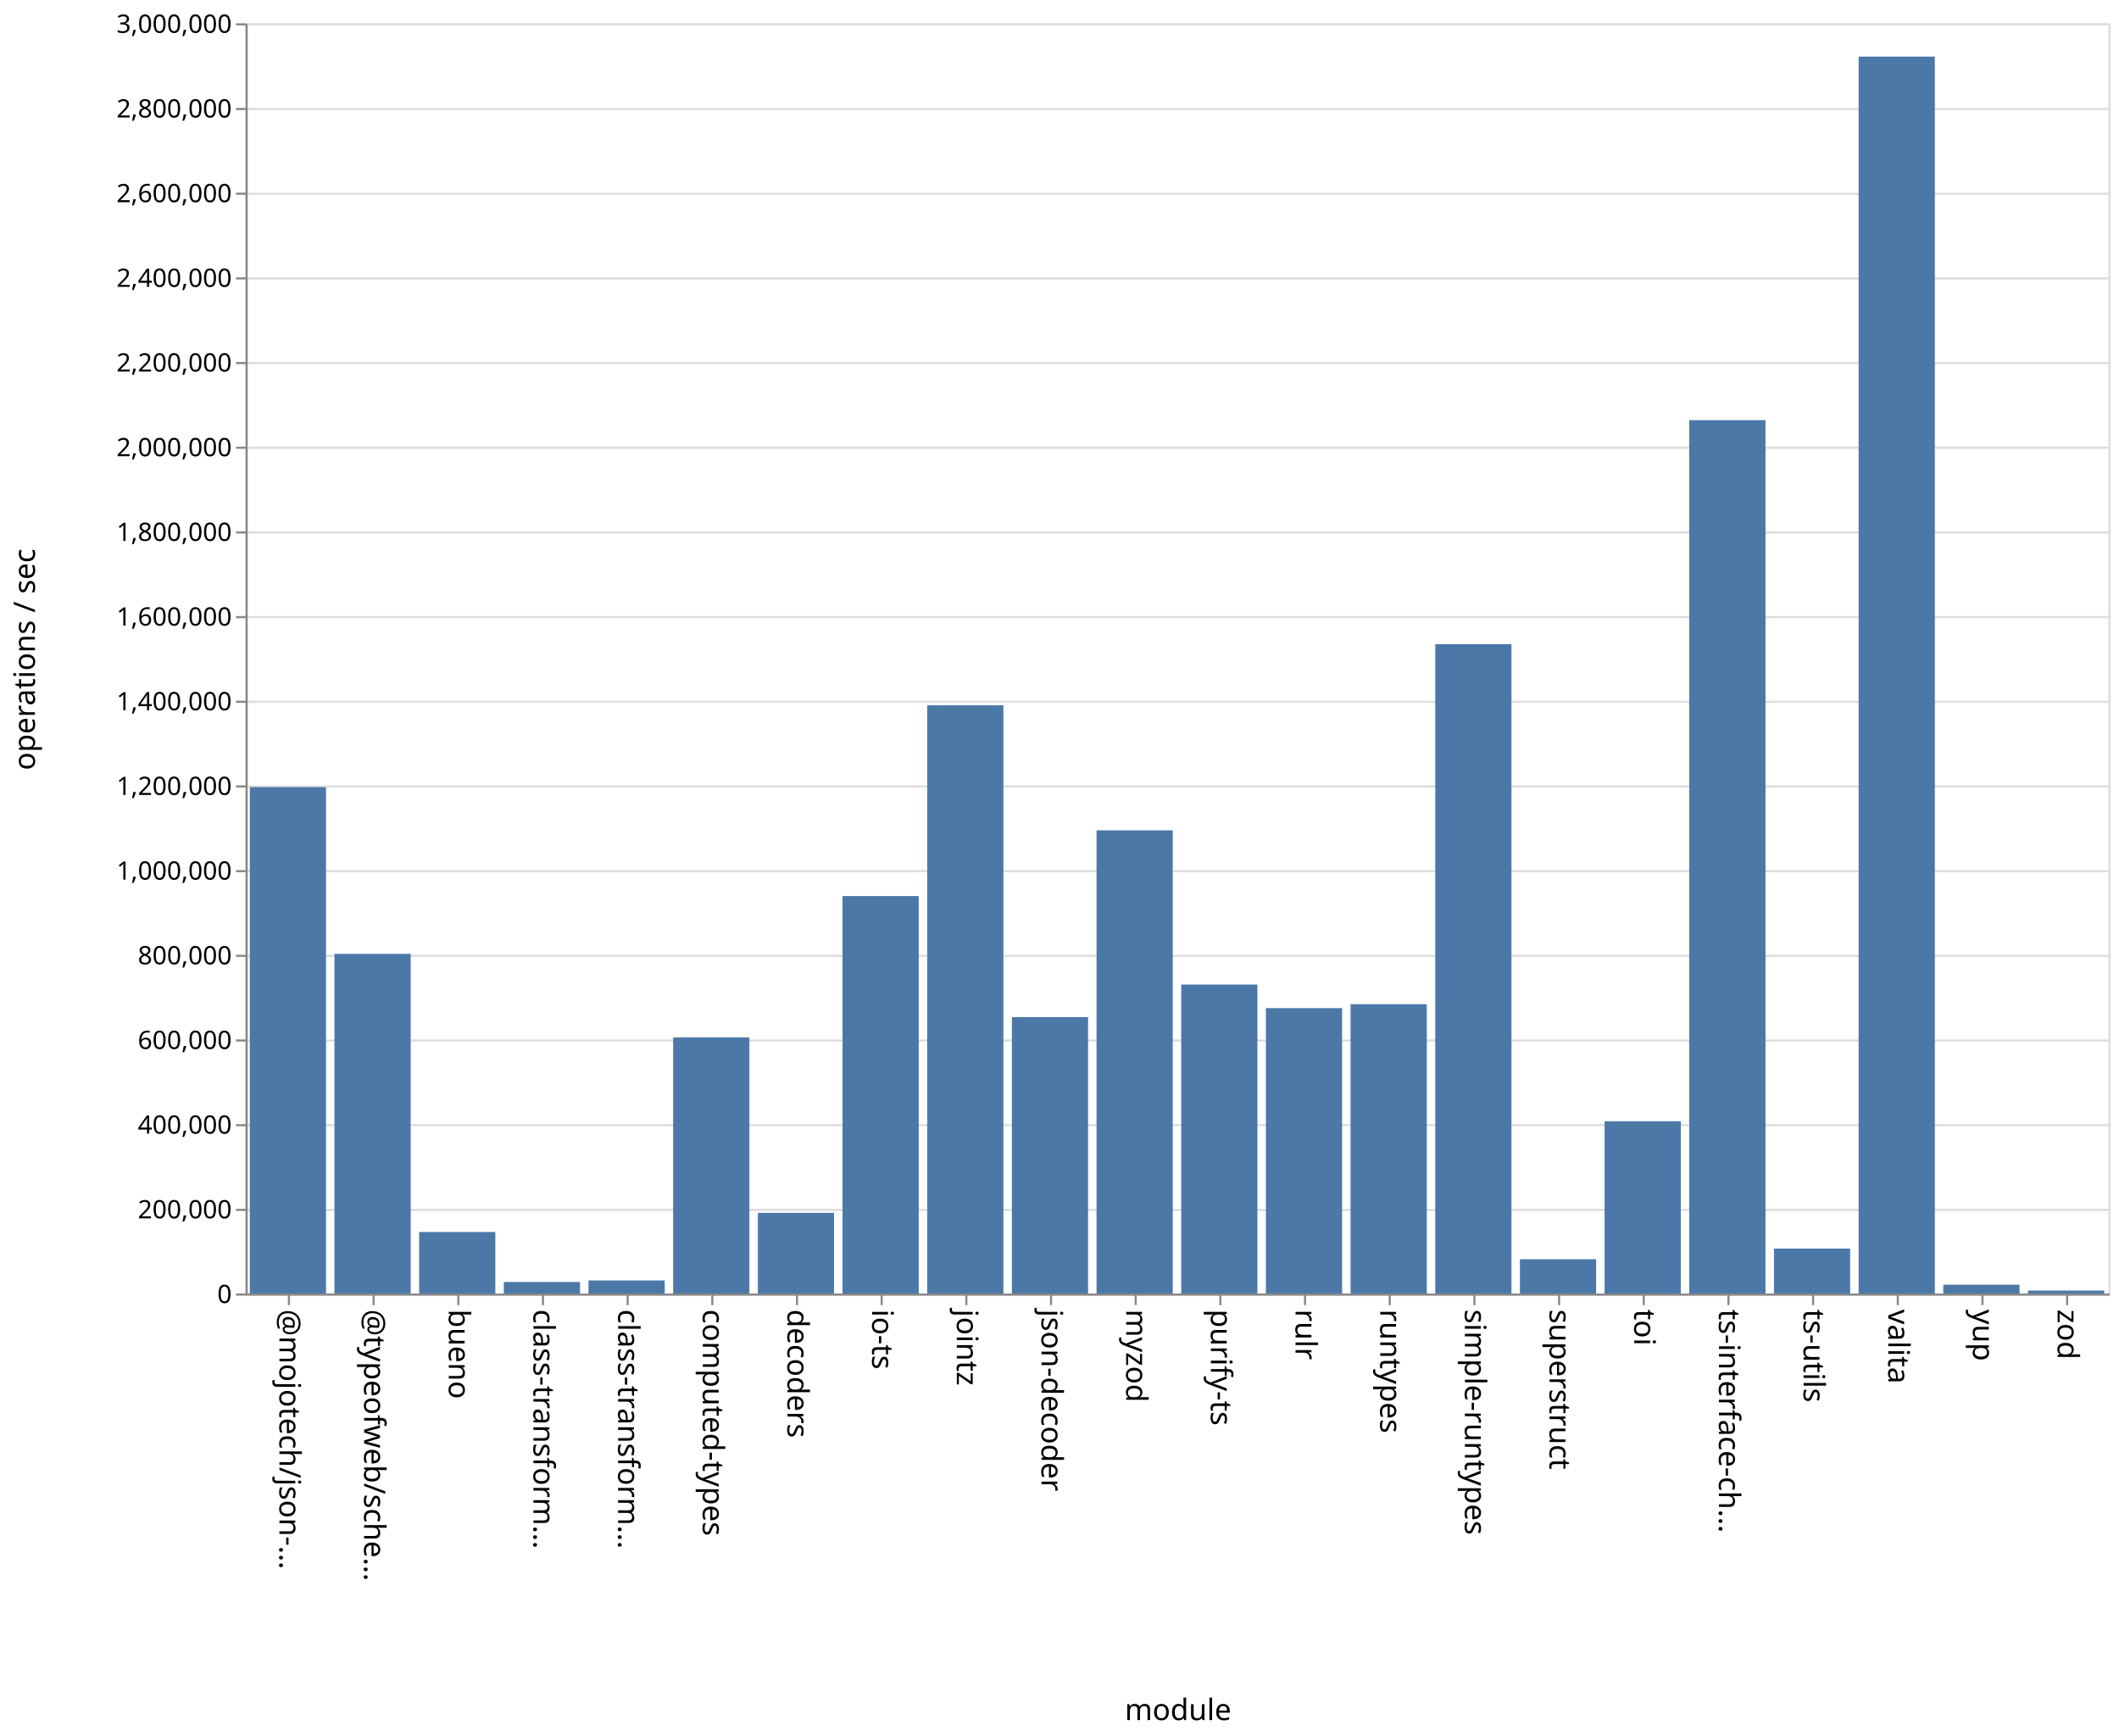
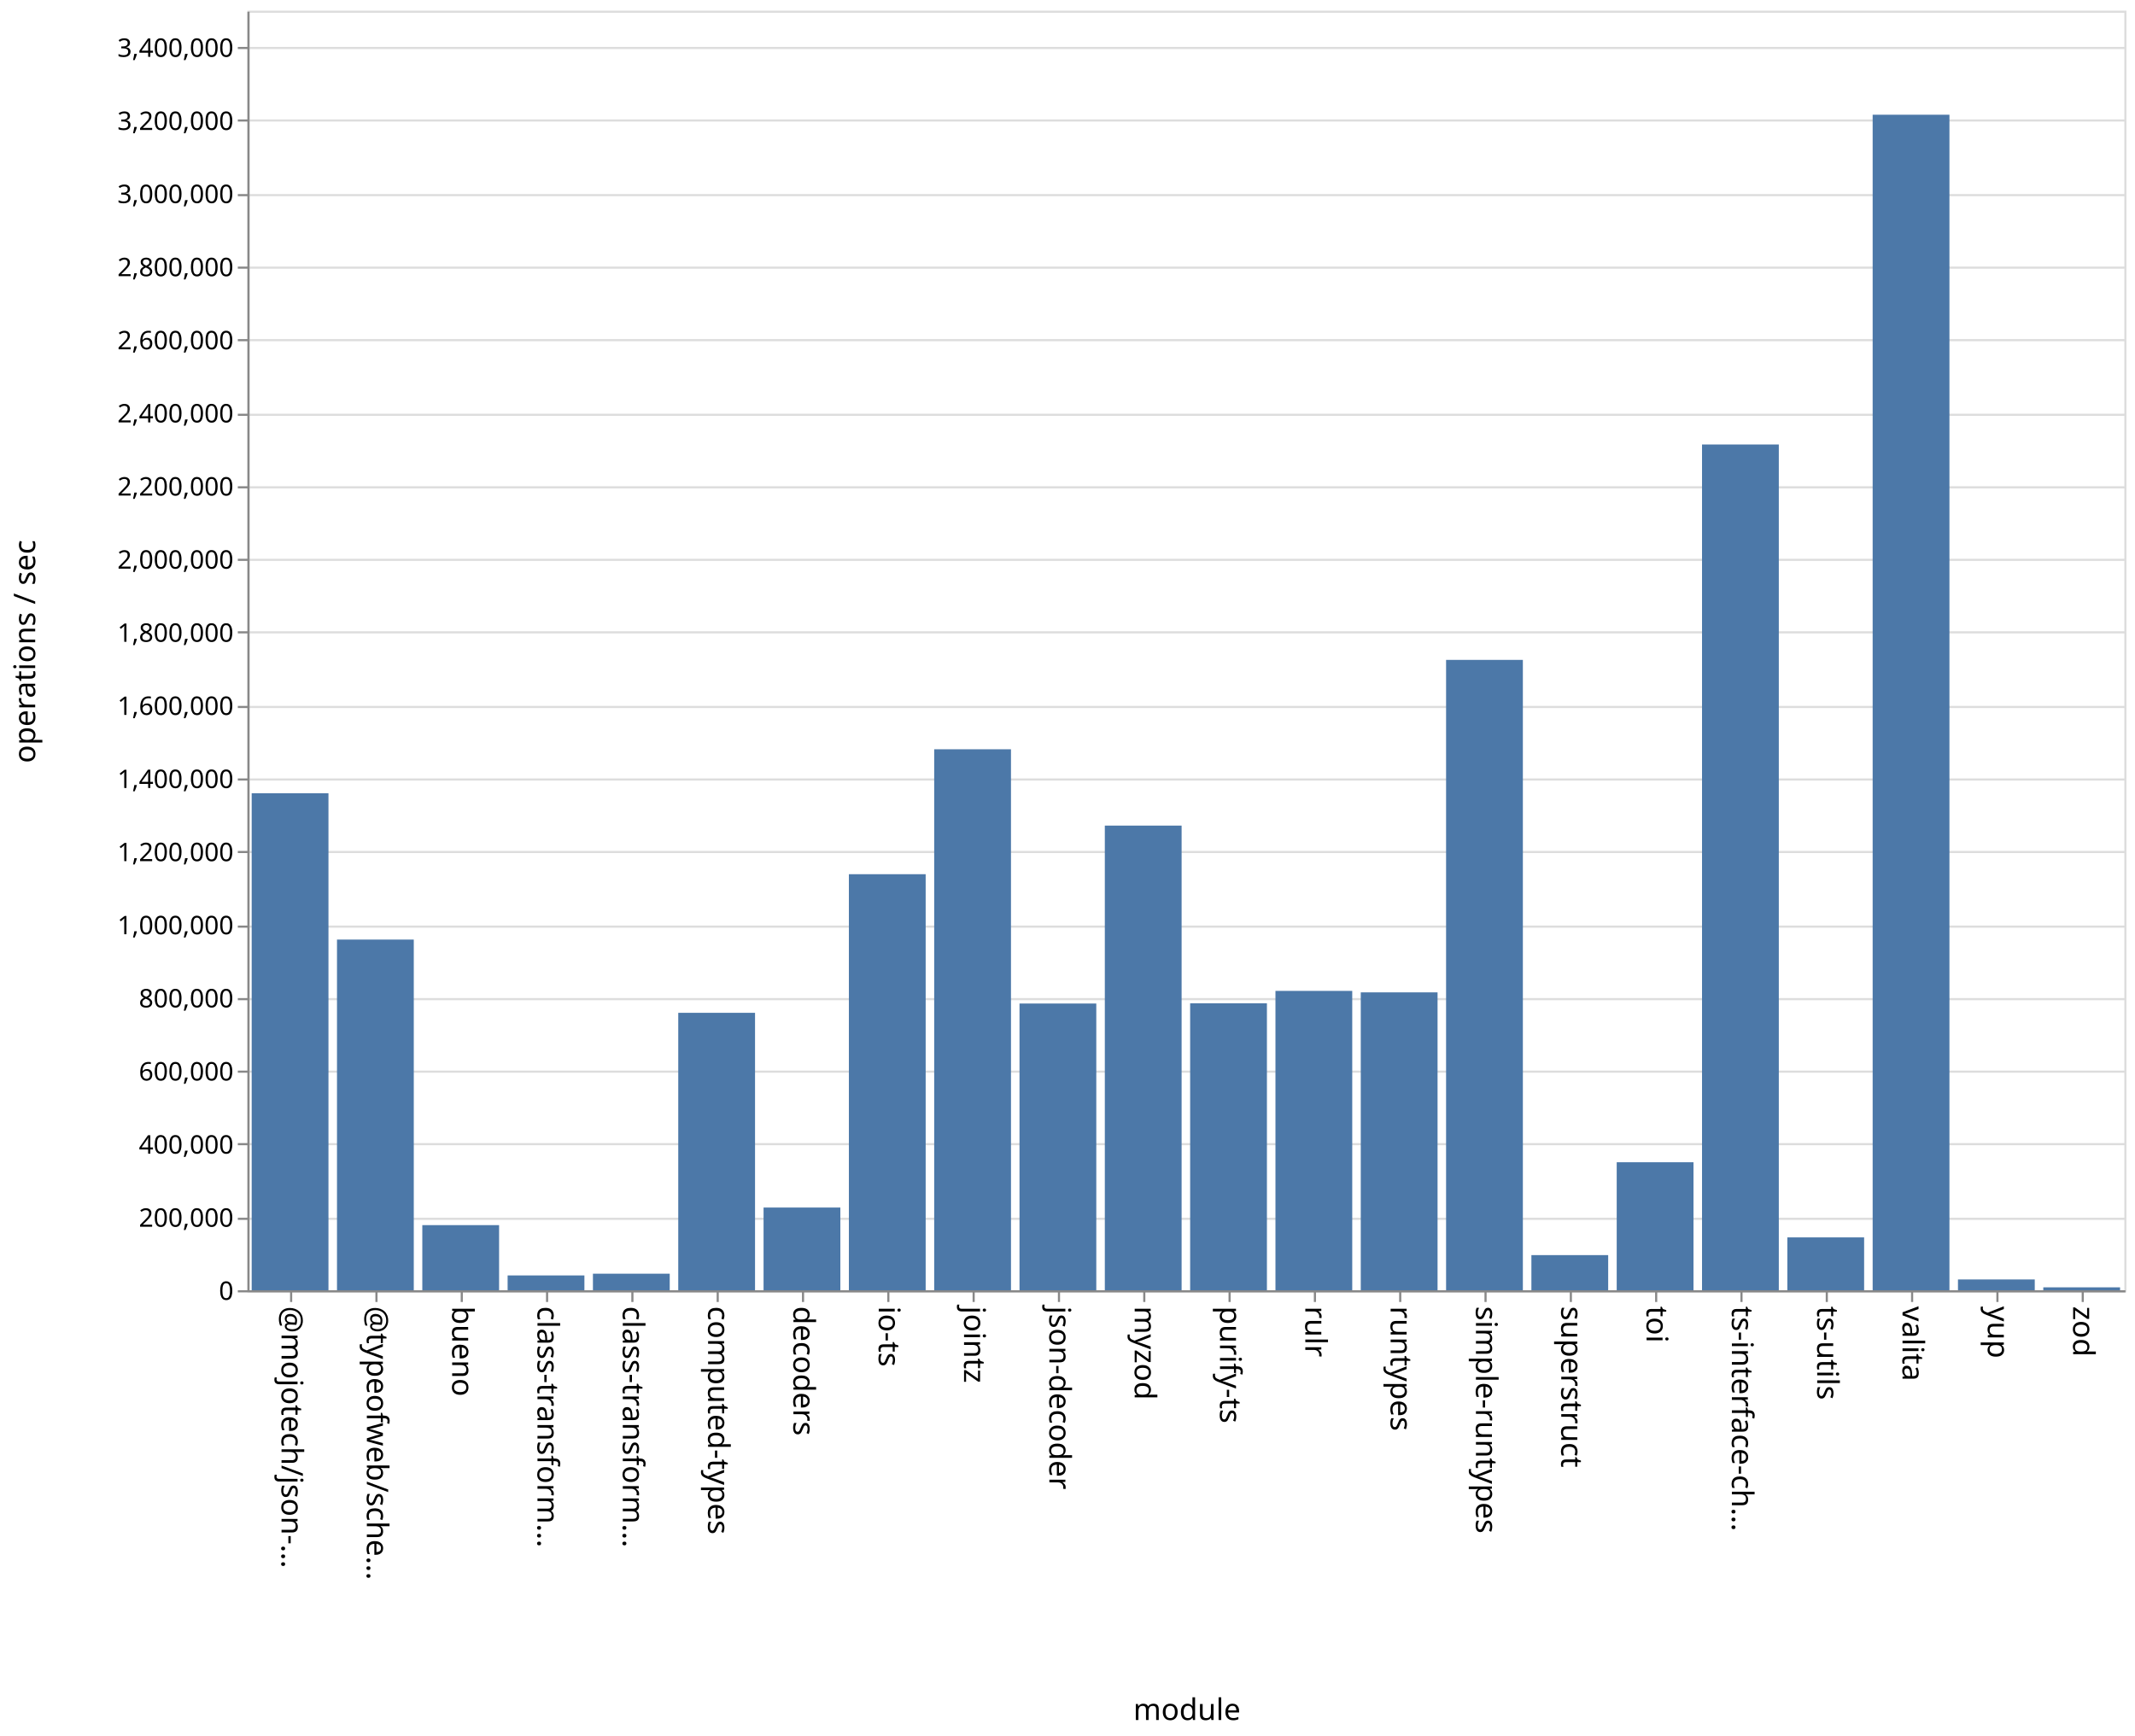
- <svg xmlns="http://www.w3.org/2000/svg" class="marks" width="1001" height="820">
-   <path fill="#fff" d="M0 0h1001v820H0z" />
+ <svg xmlns="http://www.w3.org/2000/svg" class="marks" width="1001" height="814">
+   <path fill="#fff" d="M0 0h1001v814H0z" />
  <g class="mark-group role-frame root" aria-roledescription="group mark container" fill="none" stroke-miterlimit="10">
-     <path class="background" aria-hidden="true" d="M116.5 11.5h880v600h-880z" stroke="#ddd" />
-     <g class="mark-group role-axis" aria-roledescription="axis" aria-label="Y-axis for a linear scale with values from 0 to 3,000,000">
-       <path class="background" aria-hidden="true" d="M116.5 11.5z" pointer-events="none" />
+     <path class="background" aria-hidden="true" d="M116.5 5.5h880v600h-880z" stroke="#ddd" />
+     <g class="mark-group role-axis" aria-roledescription="axis" aria-label="Y-axis for a linear scale with values from 0 to 3,500,000">
+       <path class="background" aria-hidden="true" d="M116.5 5.5z" pointer-events="none" />
      <g class="mark-rule role-axis-grid" pointer-events="none" stroke="#ddd">
-         <path d="M116.5 611.5h880M116.5 571.5h880M116.5 531.5h880M116.5 491.5h880M116.5 451.5h880M116.5 411.5h880M116.5 371.5h880M116.5 331.5h880M116.5 291.5h880M116.5 251.5h880M116.5 211.5h880M116.5 171.5h880M116.5 131.5h880M116.5 91.5h880M116.5 51.5h880M116.5 11.5h880" />
+         <path d="M116.5 605.5h880M116.5 571.5h880M116.5 536.5h880M116.5 502.5h880M116.5 468.5h880M116.5 434.5h880M116.5 399.5h880M116.5 365.5h880M116.5 331.5h880M116.5 296.5h880M116.5 262.5h880M116.5 228.5h880M116.5 194.5h880M116.5 159.5h880M116.5 125.5h880M116.5 91.5h880M116.5 56.5h880M116.5 22.5h880" />
      </g>
    </g>
    <g class="mark-group role-axis" aria-roledescription="axis" aria-label="X-axis titled 'module' for a discrete scale with 22 values: @mojotech/json-type-validation, @typeofweb/schema, bueno, class-transformer-validator-async, class-transformer-validator-sync, ending with zod">
-       <path class="background" aria-hidden="true" d="M116.5 611.5z" pointer-events="none" />
+       <path class="background" aria-hidden="true" d="M116.5 605.5z" pointer-events="none" />
      <g class="mark-rule role-axis-tick" pointer-events="none" stroke="#888">
-         <path d="M136.5 611.5v5M176.5 611.5v5M216.5 611.5v5M256.5 611.5v5M296.5 611.5v5M336.5 611.5v5M376.5 611.5v5M416.5 611.5v5M456.5 611.5v5M496.5 611.5v5M536.5 611.5v5M576.5 611.5v5M616.5 611.5v5M656.5 611.5v5M696.5 611.5v5M736.5 611.5v5M776.5 611.5v5M816.5 611.5v5M856.5 611.5v5M896.5 611.5v5M936.5 611.5v5M976.5 611.5v5" />
+         <path d="M136.5 605.5v5M176.5 605.5v5M216.5 605.5v5M256.5 605.5v5M296.5 605.5v5M336.5 605.5v5M376.5 605.5v5M416.5 605.5v5M456.5 605.5v5M496.5 605.5v5M536.5 605.5v5M576.5 605.5v5M616.5 605.5v5M656.5 605.5v5M696.5 605.5v5M736.5 605.5v5M776.5 605.5v5M816.5 605.5v5M856.5 605.5v5M896.5 605.5v5M936.5 605.5v5M976.5 605.5v5" />
      </g>
      <g class="mark-text role-axis-label" pointer-events="none" font-family="sans-serif" font-size="14" fill="#000">
-         <text transform="rotate(90 -243.25 375.25)">@mojotech/json-…</text>
-         <text transform="rotate(90 -223.25 395.25)">@typeofweb/sche…</text>
-         <text transform="rotate(90 -203.25 415.25)">bueno</text>
-         <text transform="rotate(90 -183.25 435.25)">class-transform…</text>
-         <text transform="rotate(90 -163.25 455.25)">class-transform…</text>
-         <text transform="rotate(90 -143.25 475.25)">computed-types</text>
-         <text transform="rotate(90 -123.25 495.25)">decoders</text>
-         <text transform="rotate(90 -103.25 515.25)">io-ts</text>
-         <text transform="rotate(90 -83.25 535.25)">jointz</text>
-         <text transform="rotate(90 -63.25 555.25)">json-decoder</text>
-         <text transform="rotate(90 -43.25 575.25)">myzod</text>
-         <text transform="rotate(90 -23.25 595.25)">purify-ts</text>
-         <text transform="rotate(90 -3.25 615.25)">rulr</text>
-         <text transform="rotate(90 16.75 635.25)">runtypes</text>
-         <text transform="rotate(90 36.75 655.25)">simple-runtypes</text>
-         <text transform="rotate(90 56.75 675.25)">superstruct</text>
-         <text transform="rotate(90 76.75 695.25)">toi</text>
-         <text transform="rotate(90 96.75 715.25)">ts-interface-ch…</text>
-         <text transform="rotate(90 116.75 735.25)">ts-utils</text>
-         <text transform="rotate(90 136.75 755.25)">valita</text>
-         <text transform="rotate(90 156.75 775.25)">yup</text>
-         <text transform="rotate(90 176.75 795.25)">zod</text>
+         <text transform="rotate(90 -240.25 372.25)">@mojotech/json-…</text>
+         <text transform="rotate(90 -220.25 392.25)">@typeofweb/sche…</text>
+         <text transform="rotate(90 -200.25 412.25)">bueno</text>
+         <text transform="rotate(90 -180.25 432.25)">class-transform…</text>
+         <text transform="rotate(90 -160.25 452.25)">class-transform…</text>
+         <text transform="rotate(90 -140.25 472.25)">computed-types</text>
+         <text transform="rotate(90 -120.25 492.25)">decoders</text>
+         <text transform="rotate(90 -100.25 512.25)">io-ts</text>
+         <text transform="rotate(90 -80.25 532.25)">jointz</text>
+         <text transform="rotate(90 -60.25 552.25)">json-decoder</text>
+         <text transform="rotate(90 -40.25 572.25)">myzod</text>
+         <text transform="rotate(90 -20.25 592.25)">purify-ts</text>
+         <text transform="rotate(90 -.25 612.25)">rulr</text>
+         <text transform="rotate(90 19.75 632.25)">runtypes</text>
+         <text transform="rotate(90 39.75 652.25)">simple-runtypes</text>
+         <text transform="rotate(90 59.75 672.25)">superstruct</text>
+         <text transform="rotate(90 79.75 692.25)">toi</text>
+         <text transform="rotate(90 99.75 712.25)">ts-interface-ch…</text>
+         <text transform="rotate(90 119.75 732.25)">ts-utils</text>
+         <text transform="rotate(90 139.75 752.25)">valita</text>
+         <text transform="rotate(90 159.75 772.25)">yup</text>
+         <text transform="rotate(90 179.75 792.25)">zod</text>
      </g>
-       <path stroke="#888" d="M116.5 611.5h880" class="mark-rule role-axis-domain" pointer-events="none" />
-       <text text-anchor="middle" transform="translate(556.5 812.5)" font-family="sans-serif" font-size="14" fill="#000" class="mark-text role-axis-title" pointer-events="none">module</text>
+       <path stroke="#888" d="M116.5 605.5h880" class="mark-rule role-axis-domain" pointer-events="none" />
+       <text text-anchor="middle" transform="translate(556.5 806.5)" font-family="sans-serif" font-size="14" fill="#000" class="mark-text role-axis-title" pointer-events="none">module</text>
    </g>
-     <g class="mark-group role-axis" aria-roledescription="axis" aria-label="Y-axis titled 'operations / sec' for a linear scale with values from 0 to 3,000,000">
-       <path class="background" aria-hidden="true" d="M116.5 11.5z" pointer-events="none" />
+     <g class="mark-group role-axis" aria-roledescription="axis" aria-label="Y-axis titled 'operations / sec' for a linear scale with values from 0 to 3,500,000">
+       <path class="background" aria-hidden="true" d="M116.5 5.5z" pointer-events="none" />
      <g class="mark-rule role-axis-tick" pointer-events="none" stroke="#888">
-         <path d="M116.5 611.5h-5M116.5 571.5h-5M116.5 531.5h-5M116.5 491.5h-5M116.5 451.5h-5M116.5 411.5h-5M116.5 371.5h-5M116.5 331.5h-5M116.5 291.5h-5M116.5 251.5h-5M116.5 211.5h-5M116.5 171.5h-5M116.5 131.5h-5M116.5 91.5h-5M116.5 51.5h-5M116.5 11.5h-5" />
+         <path d="M116.5 605.5h-5M116.5 571.5h-5M116.5 536.5h-5M116.5 502.5h-5M116.5 468.5h-5M116.5 434.5h-5M116.5 399.5h-5M116.5 365.5h-5M116.5 331.5h-5M116.5 296.5h-5M116.5 262.5h-5M116.5 228.5h-5M116.5 194.5h-5M116.5 159.5h-5M116.5 125.5h-5M116.5 91.5h-5M116.5 56.5h-5M116.5 22.5h-5" />
      </g>
      <g class="mark-text role-axis-label" pointer-events="none" text-anchor="end" font-family="sans-serif" font-size="12" fill="#000">
-         <text transform="translate(109.5 615.5)">0</text>
-         <text transform="translate(109.5 575.5)">200,000</text>
-         <text transform="translate(109.5 535.5)">400,000</text>
-         <text transform="translate(109.5 495.5)">600,000</text>
-         <text transform="translate(109.5 455.5)">800,000</text>
-         <text transform="translate(109.5 415.5)">1,000,000</text>
-         <text transform="translate(109.5 375.5)">1,200,000</text>
-         <text transform="translate(109.5 335.5)">1,400,000</text>
-         <text transform="translate(109.5 295.5)">1,600,000</text>
-         <text transform="translate(109.5 255.5)">1,800,000</text>
-         <text transform="translate(109.5 215.5)">2,000,000</text>
-         <text transform="translate(109.5 175.5)">2,200,000</text>
-         <text transform="translate(109.5 135.5)">2,400,000</text>
-         <text transform="translate(109.5 95.5)">2,600,000</text>
-         <text transform="translate(109.5 55.5)">2,800,000</text>
-         <text transform="translate(109.5 15.5)">3,000,000</text>
+         <text transform="translate(109.5 609.5)">0</text>
+         <text transform="translate(109.5 575.214)">200,000</text>
+         <text transform="translate(109.5 540.929)">400,000</text>
+         <text transform="translate(109.5 506.643)">600,000</text>
+         <text transform="translate(109.5 472.357)">800,000</text>
+         <text transform="translate(109.5 438.071)">1,000,000</text>
+         <text transform="translate(109.5 403.786)">1,200,000</text>
+         <text transform="translate(109.5 369.5)">1,400,000</text>
+         <text transform="translate(109.5 335.214)">1,600,000</text>
+         <text transform="translate(109.5 300.929)">1,800,000</text>
+         <text transform="translate(109.5 266.643)">2,000,000</text>
+         <text transform="translate(109.5 232.357)">2,200,000</text>
+         <text transform="translate(109.5 198.071)">2,400,000</text>
+         <text transform="translate(109.5 163.786)">2,600,000</text>
+         <text transform="translate(109.5 129.5)">2,800,000</text>
+         <text transform="translate(109.5 95.214)">3,000,000</text>
+         <text transform="translate(109.5 60.929)">3,200,000</text>
+         <text transform="translate(109.5 26.643)">3,400,000</text>
      </g>
-       <path stroke="#888" d="M116.5 611.5v-600" class="mark-rule role-axis-domain" pointer-events="none" />
-       <text text-anchor="middle" transform="rotate(-90 164 147.5)" font-family="sans-serif" font-size="14" fill="#000" class="mark-text role-axis-title" pointer-events="none">operations / sec</text>
+       <path stroke="#888" d="M116.5 605.5V5.5" class="mark-rule role-axis-domain" pointer-events="none" />
+       <text text-anchor="middle" transform="rotate(-90 161 144.5)" font-family="sans-serif" font-size="14" fill="#000" class="mark-text role-axis-title" pointer-events="none">operations / sec</text>
    </g>
    <g class="mark-rect role-mark marks" aria-roledescription="rect mark container" fill="#4c78a8">
-       <path d="M198 581.947h36V611h-36zM238 605.561h36V611h-36zM278 604.835h36V611h-36zM318 490h36v121h-36zM358 572.903h36V611h-36zM398 423.262h36V611h-36zM438 333.15h36V611h-36zM478 480.435h36V611h-36zM118 371.821h36V611h-36zM518 392.212h36V611h-36zM558 465.065h36V611h-36zM598 476.2h36V611h-36zM638 474.34h36V611h-36zM678 304.305h36V611h-36zM718 594.817h36V611h-36zM758 529.63h36V611h-36zM798 198.467h36V611h-36zM838 589.791h36V611h-36zM158 450.563h36V611h-36zM878 26.725h36V611h-36zM918 606.84h36V611h-36zM958 609.61h36V611h-36z" />
+       <path d="M198 574.464h36V605h-36zM238 598.053h36V605h-36zM278 597.239h36V605h-36zM318 474.911h36V605h-36zM358 566.216h36V605h-36zM398 409.915h36V605h-36zM438 351.337h36V605h-36zM478 470.552h36V605h-36zM118 371.96h36V605h-36zM518 387.124h36V605h-36zM558 470.436h36V605h-36zM598 464.63h36V605h-36zM638 465.32h36V605h-36zM678 309.424h36V605h-36zM718 588.524h36V605h-36zM758 544.98h36V605h-36zM798 208.42h36V605h-36zM838 580.213h36V605h-36zM158 440.568h36V605h-36zM878 53.796h36V605h-36zM918 599.939h36V605h-36zM958 603.635h36V605h-36z" />
    </g>
  </g>
</svg>
